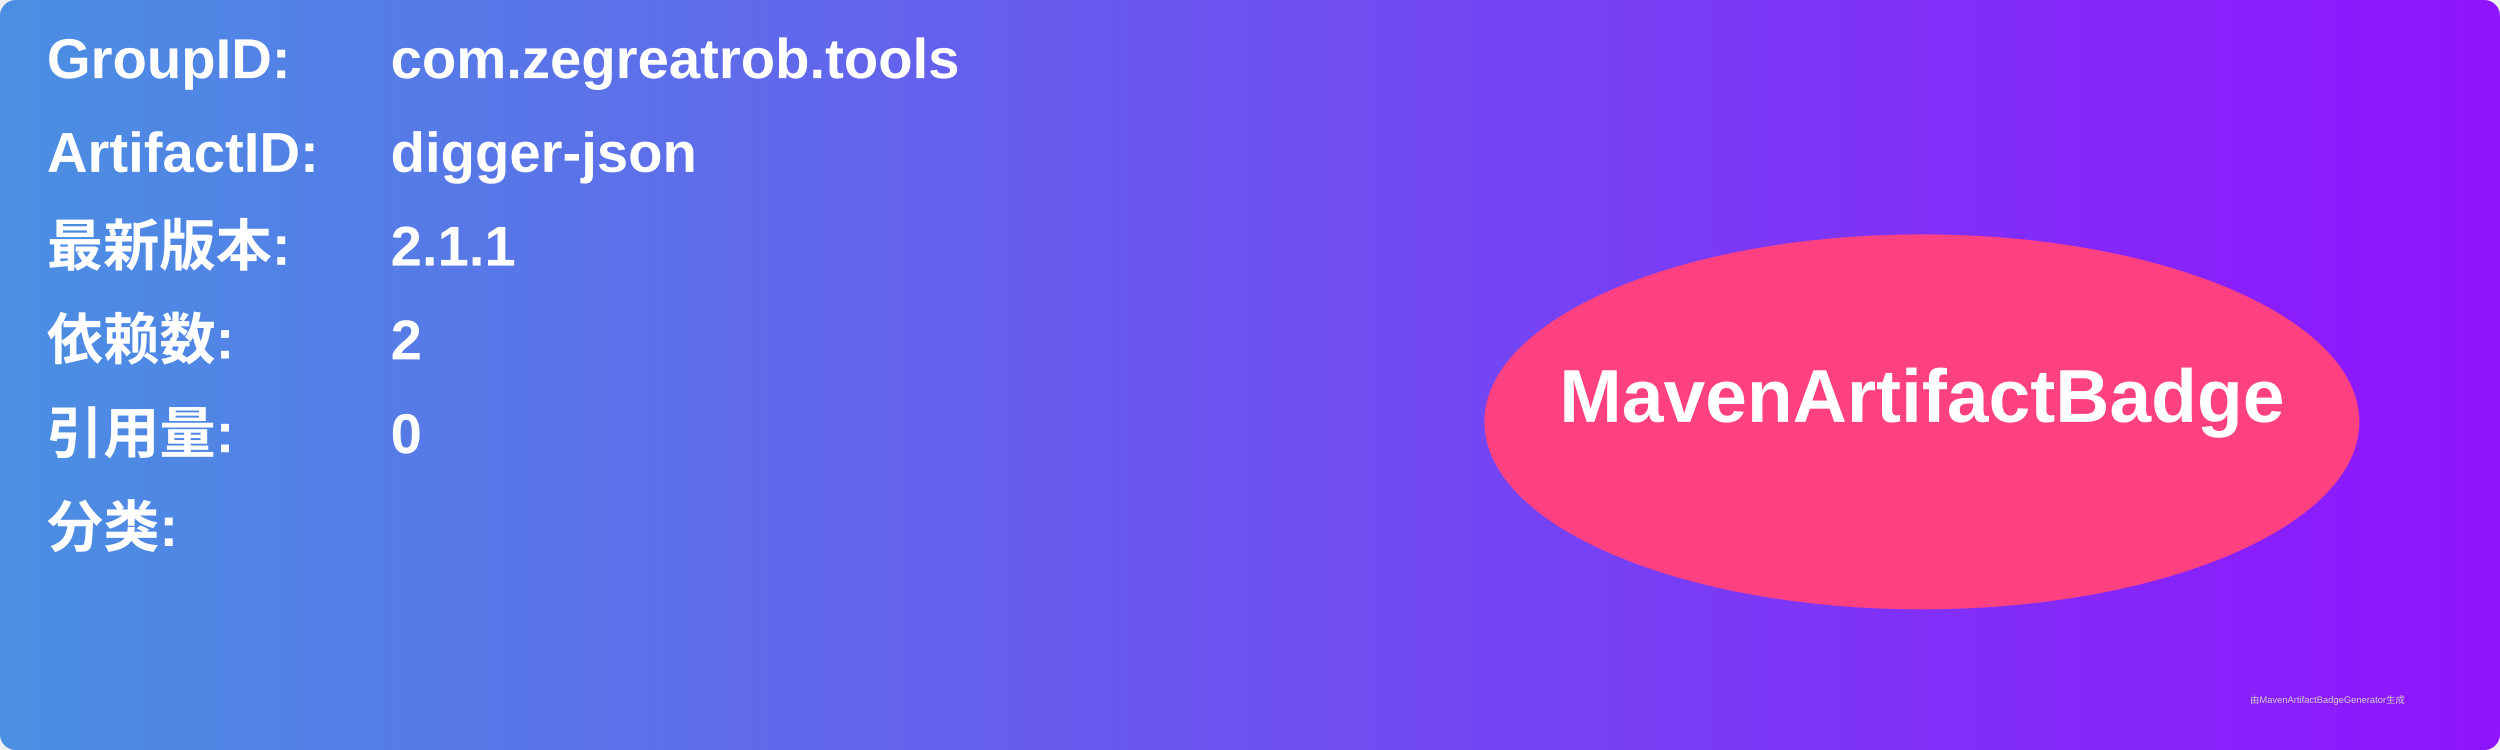
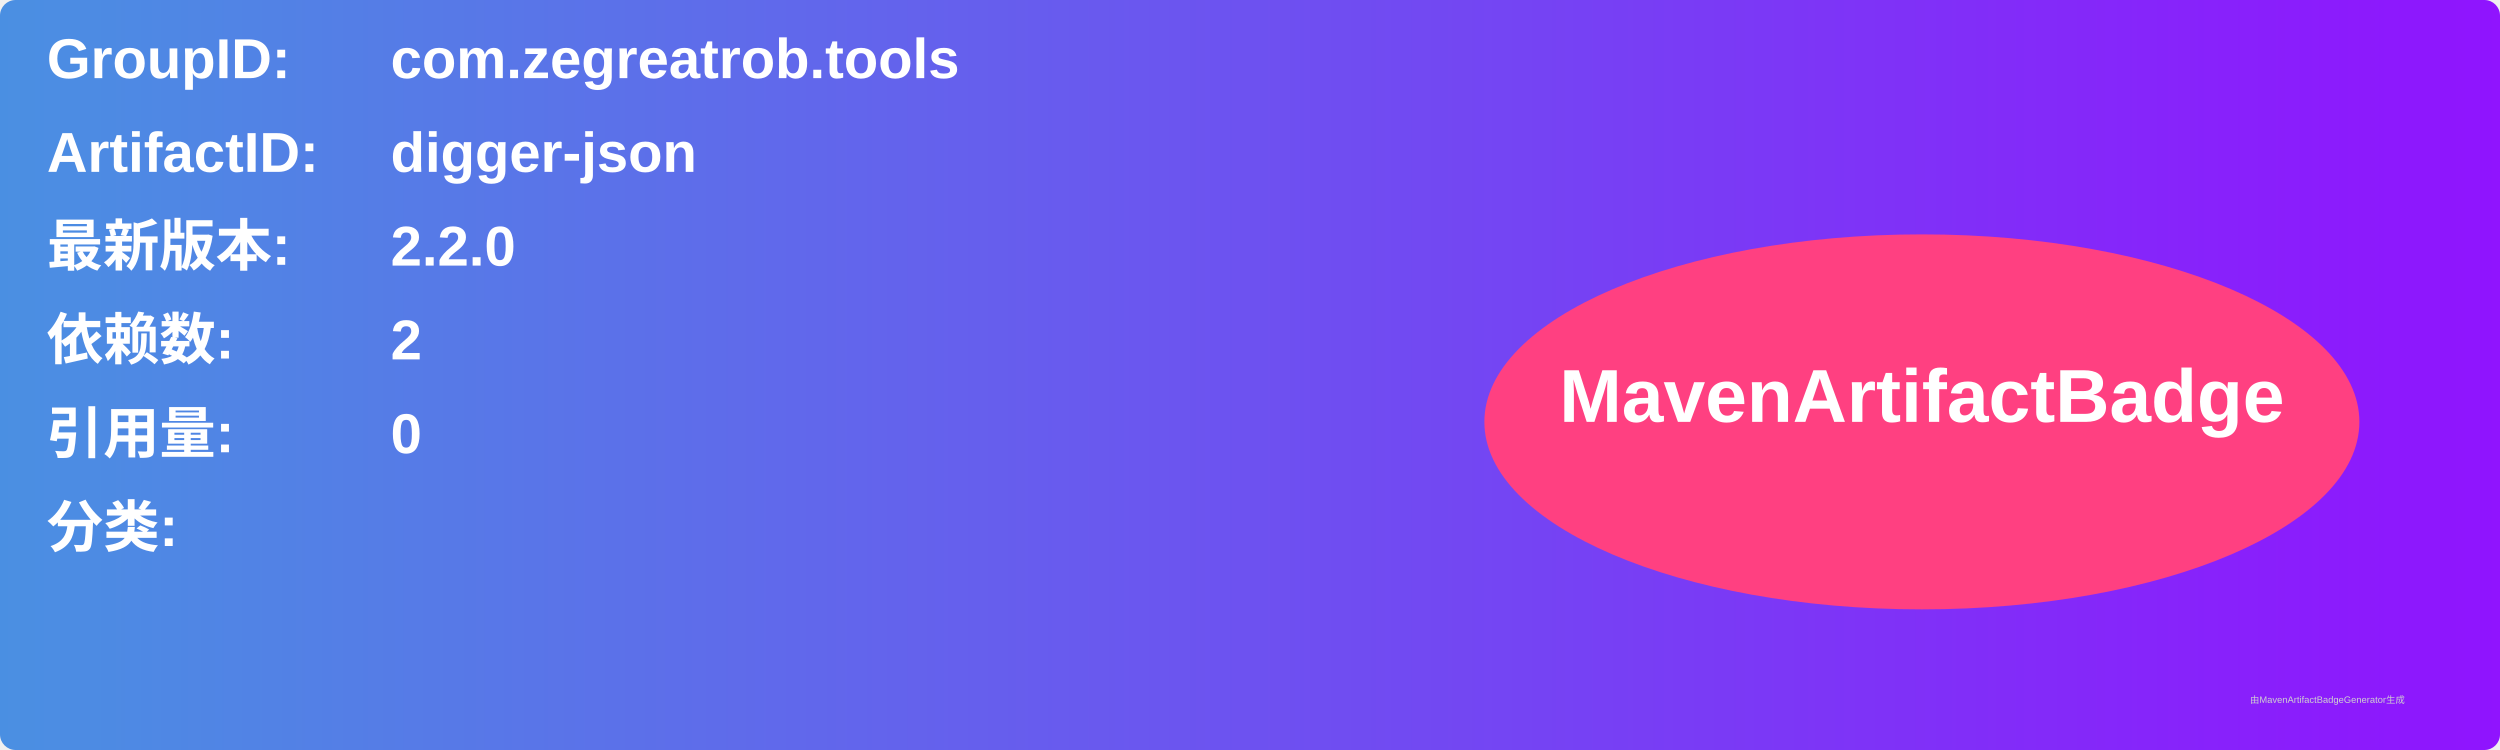
<svg xmlns="http://www.w3.org/2000/svg" width="800" height="240" viewBox="0 0 800 240">
  <linearGradient id="grad" x1="0%" y1="0%" x2="100%" y2="0%">
    <stop offset="0%" stop-color="#4a90e2" />
    <stop offset="100%" stop-color="#9013fe" />
  </linearGradient>
  <rect width="100%" height="100%" rx="5" ry="5" fill="url(#grad)" />
  <g transform="translate(15, 15)">
    <text x="0" y="10" font-family="Arial" font-size="18" fill="white" font-weight="bold" width="260">GroupID:</text>
    <text x="110" y="10" font-family="Arial" font-size="18" fill="white" font-weight="bold" width="460">com.zegreatrob.tools</text>
    <text x="0" y="40" font-family="Arial" font-size="18" fill="white" font-weight="bold" width="260">ArtifactID:</text>
    <text x="110" y="40" font-family="Arial" font-size="18" fill="white" font-weight="bold" width="460">digger-json</text>
    <text x="0" y="70" font-family="Arial" font-size="18" fill="white" font-weight="bold">最新版本:</text>
    <text x="110" y="70" font-family="Arial" font-size="18" fill="white" font-weight="bold">
-       <tspan font-weight="bold">2.1.1</tspan>
+       <tspan font-weight="bold">2.2.0</tspan>
    </text>
    <text x="0" y="100" font-family="Arial" font-size="18" fill="white" font-weight="bold">依赖数: </text>
    <text x="110" y="100" font-family="Arial" font-size="18" fill="white">
      <tspan font-weight="bold">2</tspan>
    </text>
    <text x="0" y="130" font-family="Arial" font-size="18" fill="white" font-weight="bold">引用量: </text>
    <text x="110" y="130" font-family="Arial" font-size="18" fill="white">
      <tspan font-weight="bold">0</tspan>
    </text>
    <text x="0" y="160" font-family="Arial" font-size="18" fill="white" font-weight="bold">分类:</text>
    <text x="10" y="190" font-family="Arial" font-size="10" fill="white">
      <tspan font-weight="bold" />
    </text>
    <ellipse cx="600" cy="120" rx="140" ry="60" fill="#ff4081" />
    <text x="600" y="120" text-anchor="middle" font-family="Arial" font-size="24" fill="white" font-weight="bold">MavenArtifactBadge</text>
  </g>
  <text x="720" y="225" font-family="Arial" font-size="3" fill="#d0d0d0">由MavenArtifactBadgeGenerator生成</text>
</svg>
